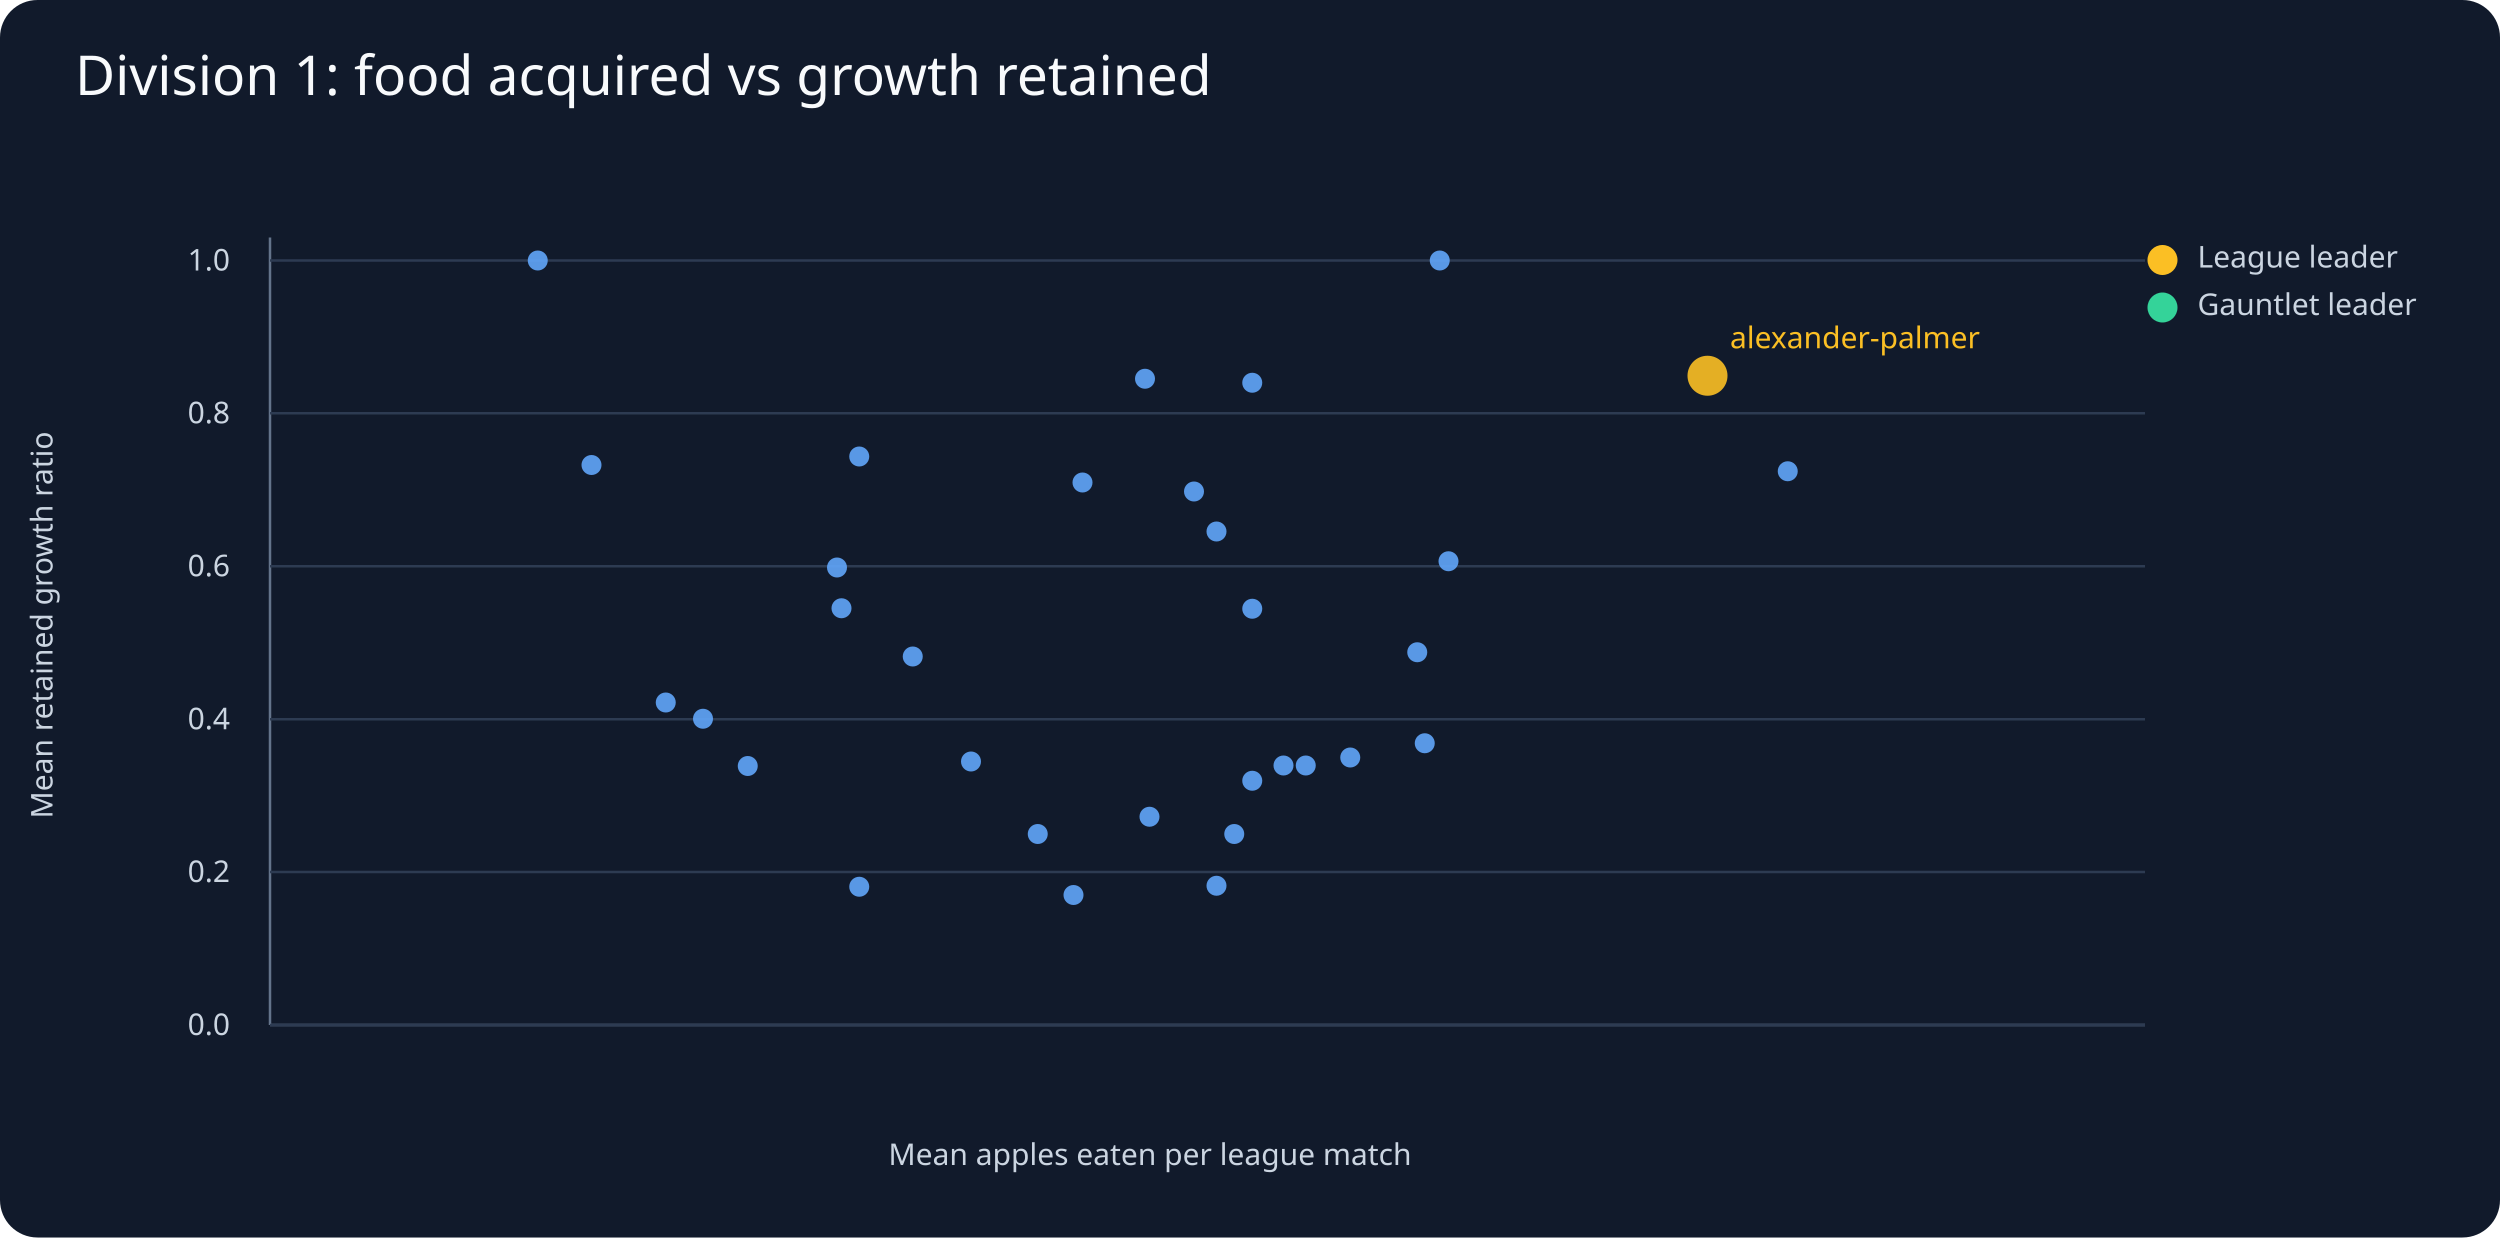
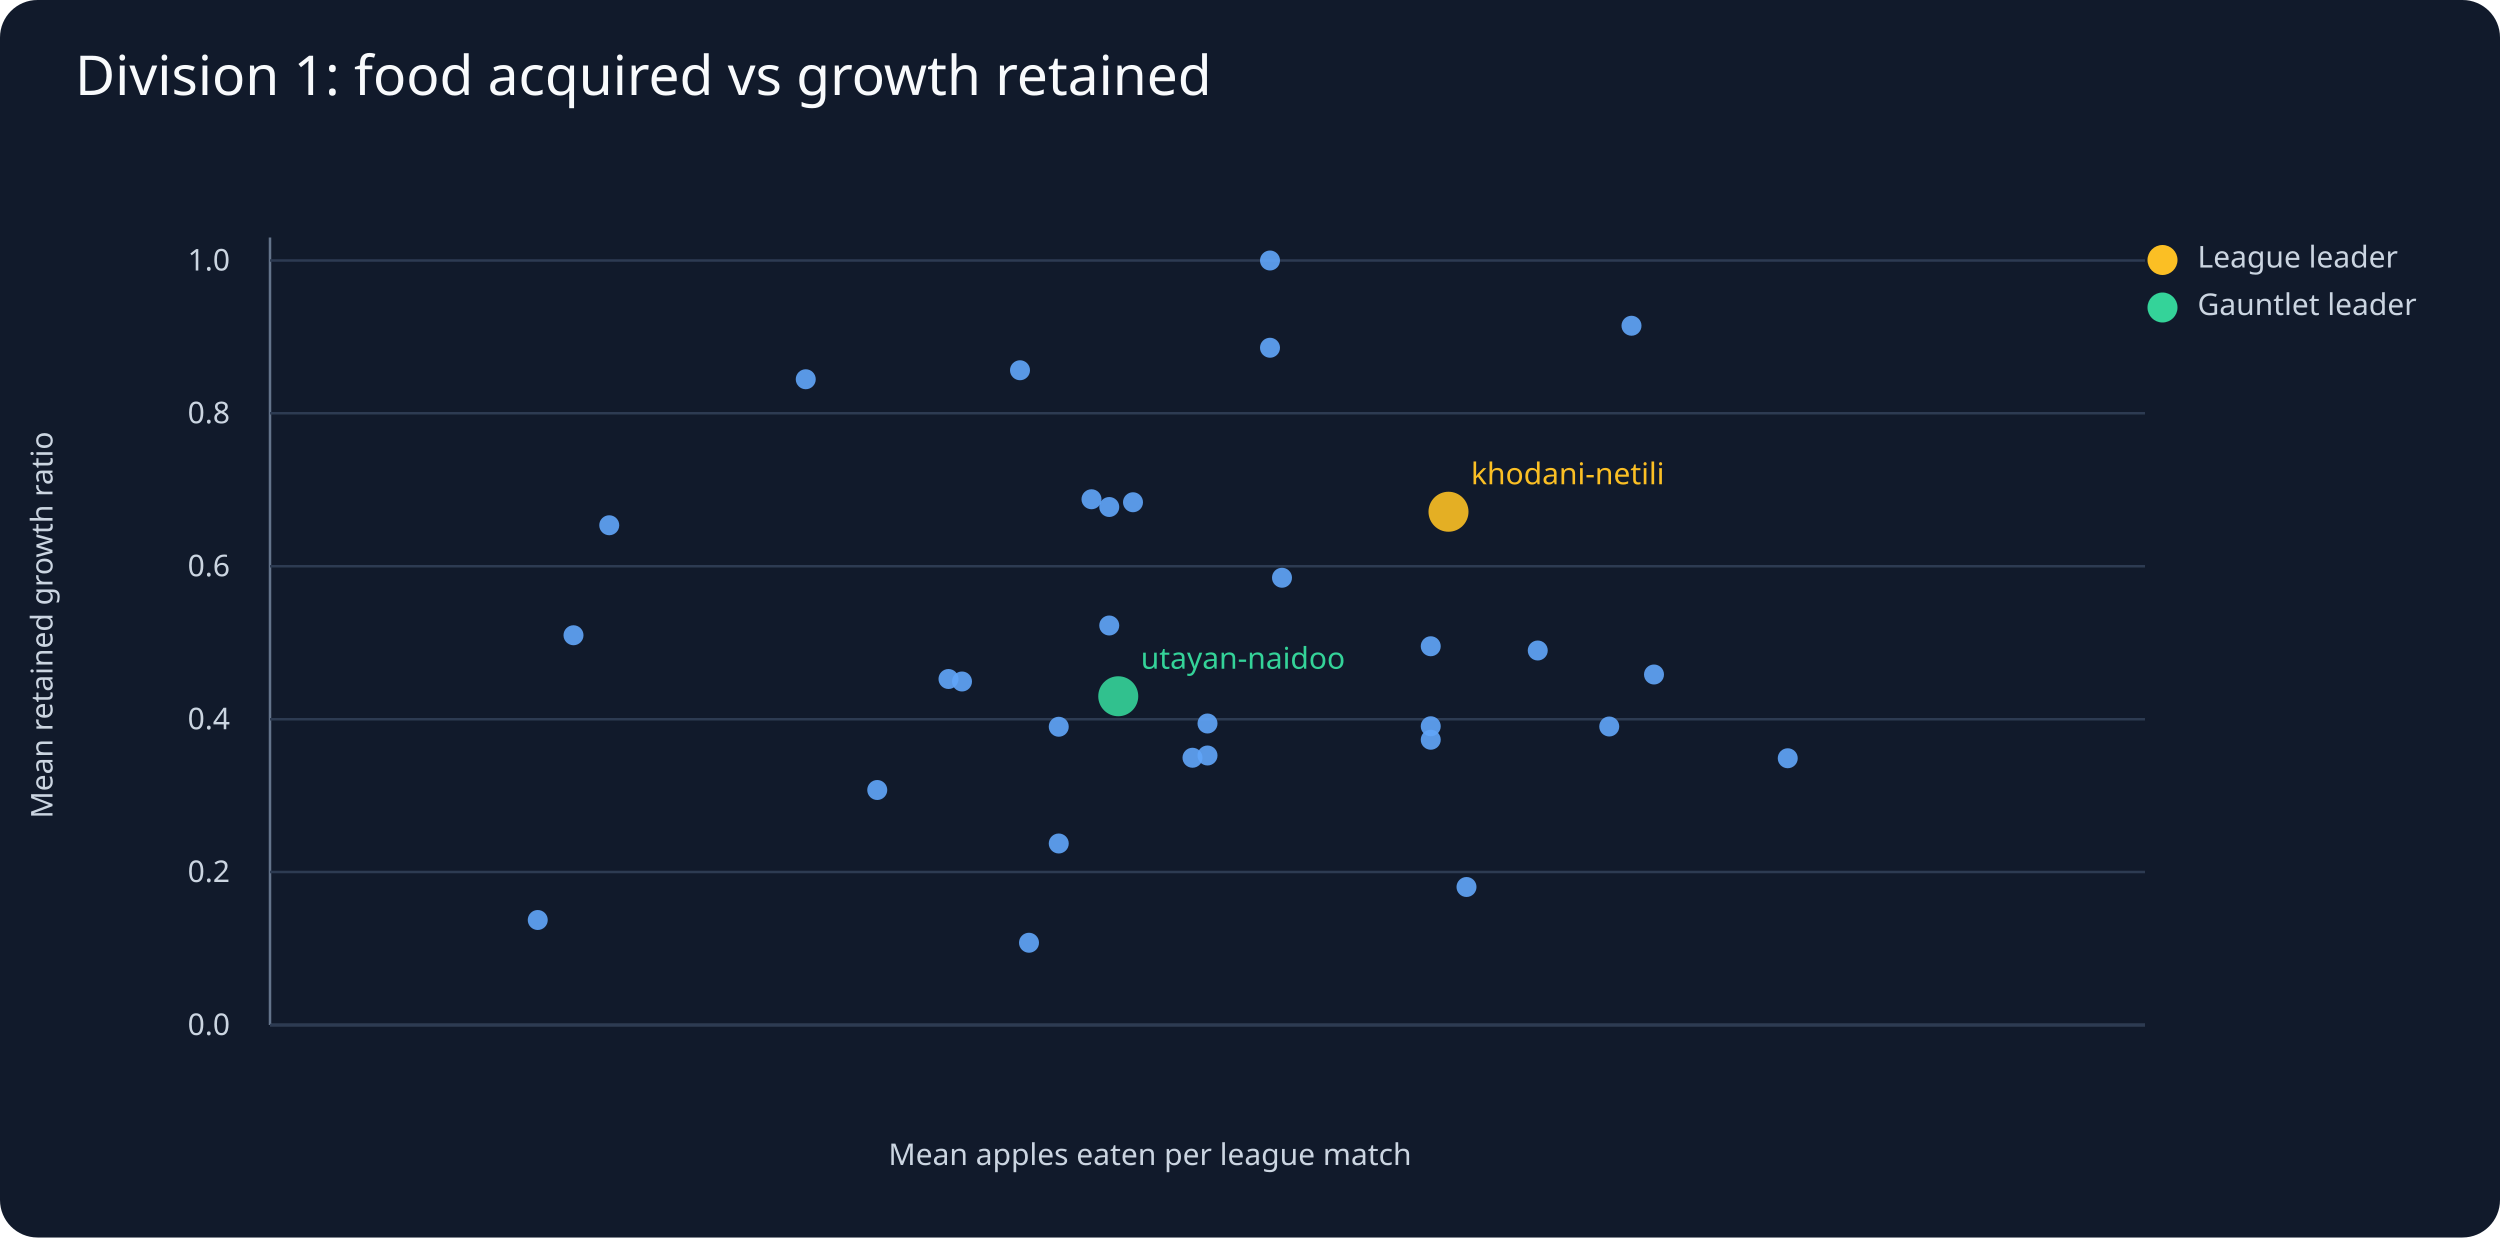
<svg xmlns="http://www.w3.org/2000/svg" viewBox="0 0 1000 495">
  <rect width="1000" height="495" fill="#111a2b" rx="15" />
  <text x="30" y="38" fill="#f8fafc" font-family="sans-serif" font-size="22">Division 1: food acquired vs growth retained</text>
  <g fill="#cbd5e1" font-family="sans-serif" font-size="12">
    <line x1="108" y1="410" x2="858" y2="410" stroke="#64748b" />
    <line x1="108" y1="95" x2="108" y2="410" stroke="#64748b" />
    <text x="460" y="466" text-anchor="middle">Mean apples eaten per league match</text>
    <text x="21" y="250" transform="rotate(-90 21 250)" text-anchor="middle">Mean retained growth ratio</text>
    <line x1="108" y1="410.0" x2="858" y2="410.0" stroke="#2d3b52" />
    <text x="92" y="414.0" text-anchor="end">0.0</text>
    <line x1="108" y1="348.8" x2="858" y2="348.8" stroke="#2d3b52" />
    <text x="92" y="352.8" text-anchor="end">0.2</text>
    <line x1="108" y1="287.7" x2="858" y2="287.7" stroke="#2d3b52" />
    <text x="92" y="291.7" text-anchor="end">0.4</text>
    <line x1="108" y1="226.5" x2="858" y2="226.5" stroke="#2d3b52" />
    <text x="92" y="230.5" text-anchor="end">0.6</text>
    <line x1="108" y1="165.3" x2="858" y2="165.3" stroke="#2d3b52" />
    <text x="92" y="169.3" text-anchor="end">0.8</text>
    <line x1="108" y1="104.2" x2="858" y2="104.2" stroke="#2d3b52" />
    <text x="92" y="108.2" text-anchor="end">1.0</text>
-     <circle cx="683.0" cy="150.3" r="8" fill="#fbbf24" opacity=".9" />
-     <text x="692.0" y="139.3" fill="#fbbf24">alexander-palmer</text>
-     <circle cx="575.9" cy="104.2" r="4" fill="#60a5fa" opacity=".9" />
-     <circle cx="715.1" cy="188.5" r="4" fill="#60a5fa" opacity=".9" />
-     <circle cx="458.0" cy="151.5" r="4" fill="#60a5fa" opacity=".9" />
-     <circle cx="579.4" cy="224.5" r="4" fill="#60a5fa" opacity=".9" />
-     <circle cx="486.6" cy="212.6" r="4" fill="#60a5fa" opacity=".9" />
-     <circle cx="500.9" cy="153.1" r="4" fill="#60a5fa" opacity=".9" />
-     <circle cx="540.1" cy="303.0" r="4" fill="#60a5fa" opacity=".9" />
-     <circle cx="477.6" cy="196.6" r="4" fill="#60a5fa" opacity=".9" />
-     <circle cx="500.9" cy="243.5" r="4" fill="#60a5fa" opacity=".9" />
-     <circle cx="569.9" cy="297.3" r="4" fill="#60a5fa" opacity=".9" />
-     <circle cx="215.1" cy="104.2" r="4" fill="#60a5fa" opacity=".9" />
-     <circle cx="433.0" cy="193.0" r="4" fill="#60a5fa" opacity=".9" />
-     <circle cx="343.7" cy="182.6" r="4" fill="#60a5fa" opacity=".9" />
-     <circle cx="365.1" cy="262.6" r="4" fill="#60a5fa" opacity=".9" />
-     <circle cx="334.8" cy="227.0" r="4" fill="#60a5fa" opacity=".9" />
-     <circle cx="236.6" cy="186.0" r="4" fill="#60a5fa" opacity=".9" />
-     <circle cx="459.8" cy="326.7" r="4" fill="#60a5fa" opacity=".9" />
-     <circle cx="493.7" cy="333.6" r="4" fill="#60a5fa" opacity=".9" />
-     <circle cx="299.1" cy="306.4" r="4" fill="#60a5fa" opacity=".9" />
-     <circle cx="522.3" cy="306.2" r="4" fill="#60a5fa" opacity=".9" />
-     <circle cx="500.9" cy="312.3" r="4" fill="#60a5fa" opacity=".9" />
-     <circle cx="566.9" cy="260.9" r="4" fill="#60a5fa" opacity=".9" />
-     <circle cx="266.3" cy="281.0" r="4" fill="#60a5fa" opacity=".9" />
-     <circle cx="336.6" cy="243.3" r="4" fill="#60a5fa" opacity=".9" />
-     <circle cx="486.6" cy="354.3" r="4" fill="#60a5fa" opacity=".9" />
-     <circle cx="513.4" cy="306.2" r="4" fill="#60a5fa" opacity=".9" />
-     <circle cx="429.4" cy="358.0" r="4" fill="#60a5fa" opacity=".9" />
-     <circle cx="343.7" cy="354.7" r="4" fill="#60a5fa" opacity=".9" />
-     <circle cx="388.4" cy="304.6" r="4" fill="#60a5fa" opacity=".9" />
-     <circle cx="415.1" cy="333.6" r="4" fill="#60a5fa" opacity=".9" />
-     <circle cx="281.2" cy="287.5" r="4" fill="#60a5fa" opacity=".9" />
+     <circle cx="579.4" cy="204.7" r="8" fill="#fbbf24" opacity=".9" />
+     <text x="588.4" y="193.7" fill="#fbbf24">khodani-netili</text>
+     <circle cx="652.6" cy="130.3" r="4" fill="#60a5fa" opacity=".9" />
+     <circle cx="508.0" cy="139.1" r="4" fill="#60a5fa" opacity=".9" />
+     <circle cx="572.3" cy="295.9" r="4" fill="#60a5fa" opacity=".9" />
+     <circle cx="508.0" cy="104.2" r="4" fill="#60a5fa" opacity=".9" />
+     <circle cx="408.0" cy="148.1" r="4" fill="#60a5fa" opacity=".9" />
+     <circle cx="322.3" cy="151.7" r="4" fill="#60a5fa" opacity=".9" />
+     <circle cx="436.6" cy="199.7" r="4" fill="#60a5fa" opacity=".9" />
+     <circle cx="572.3" cy="258.5" r="4" fill="#60a5fa" opacity=".9" />
+     <circle cx="483.0" cy="289.4" r="4" fill="#60a5fa" opacity=".9" />
+     <circle cx="643.7" cy="290.6" r="4" fill="#60a5fa" opacity=".9" />
+     <circle cx="477.0" cy="303.1" r="4" fill="#60a5fa" opacity=".9" />
+     <circle cx="615.1" cy="260.2" r="4" fill="#60a5fa" opacity=".9" />
+     <circle cx="453.2" cy="200.9" r="4" fill="#60a5fa" opacity=".9" />
+     <circle cx="715.1" cy="303.3" r="4" fill="#60a5fa" opacity=".9" />
+     <circle cx="512.8" cy="231.1" r="4" fill="#60a5fa" opacity=".9" />
+     <circle cx="483.0" cy="302.2" r="4" fill="#60a5fa" opacity=".9" />
+     <circle cx="586.6" cy="354.8" r="4" fill="#60a5fa" opacity=".9" />
+     <circle cx="443.7" cy="202.8" r="4" fill="#60a5fa" opacity=".9" />
+     <circle cx="661.6" cy="269.8" r="4" fill="#60a5fa" opacity=".9" />
+     <circle cx="384.8" cy="272.6" r="4" fill="#60a5fa" opacity=".9" />
+     <circle cx="215.1" cy="368.0" r="4" fill="#60a5fa" opacity=".9" />
+     <circle cx="443.7" cy="250.2" r="4" fill="#60a5fa" opacity=".9" />
+     <circle cx="572.3" cy="290.5" r="4" fill="#60a5fa" opacity=".9" />
+     <circle cx="423.5" cy="290.7" r="4" fill="#60a5fa" opacity=".9" />
+     <circle cx="411.6" cy="377.1" r="4" fill="#60a5fa" opacity=".9" />
+     <circle cx="350.9" cy="316.0" r="4" fill="#60a5fa" opacity=".9" />
+     <circle cx="243.7" cy="210.1" r="4" fill="#60a5fa" opacity=".9" />
+     <circle cx="379.4" cy="271.6" r="4" fill="#60a5fa" opacity=".9" />
+     <circle cx="447.3" cy="278.5" r="8" fill="#34d399" opacity=".9" />
+     <text x="456.3" y="267.5" fill="#34d399">utayan-naidoo</text>
+     <circle cx="423.5" cy="337.4" r="4" fill="#60a5fa" opacity=".9" />
+     <circle cx="229.4" cy="254.1" r="4" fill="#60a5fa" opacity=".9" />
    <circle cx="865" cy="104" r="6" fill="#fbbf24" />
    <text x="879" y="107">League leader</text>
    <circle cx="865" cy="123" r="6" fill="#34d399" />
    <text x="879" y="126">Gauntlet leader</text>
  </g>
</svg>
